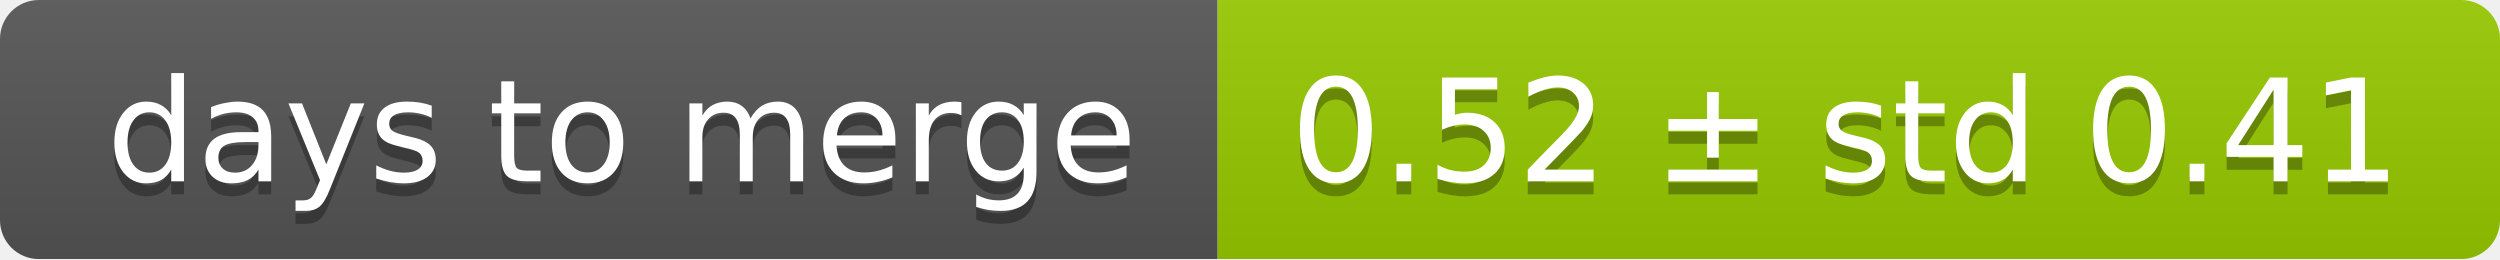
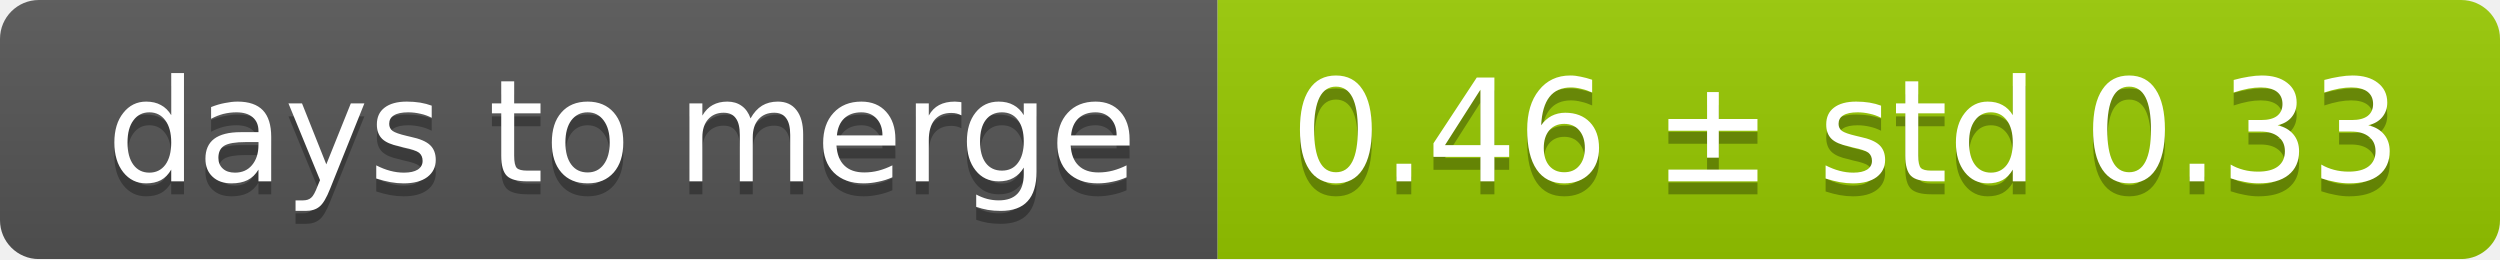
<svg xmlns="http://www.w3.org/2000/svg" width="193" height="20">
  <linearGradient id="smooth" x2="0" y2="100%">
    <stop offset="0" stop-color="#bbb" stop-opacity=".1" />
    <stop offset="1" stop-opacity=".1" />
  </linearGradient>
  <mask id="round">
    <rect width="193" height="20" rx="3" fill="#fff" />
  </mask>
  <g mask="url(#round)">
    <rect width="94" height="20" fill="#555" />
    <rect x="94" width="99" height="20" fill="#97ca00" />
    <rect width="193" height="20" fill="url(#smooth)" />
  </g>
  <g fill="#fff" text-anchor="middle" font-family="DejaVu Sans,Verdana,Geneva,sans-serif" font-size="11">
    <text x="48" y="15" fill="#010101" fill-opacity=".3">days to merge</text>
    <text x="48" y="14">days to merge</text>
-     <text x="142.5" y="15" fill="#010101" fill-opacity=".3">0.52 ± std 0.41</text>
-     <text x="142.5" y="14">0.52 ± std 0.41</text>
+     <text x="142.5" y="15" fill="#010101" fill-opacity=".3">0.46 ± std 0.33</text>
+     <text x="142.5" y="14">0.46 ± std 0.33</text>
  </g>
</svg>
